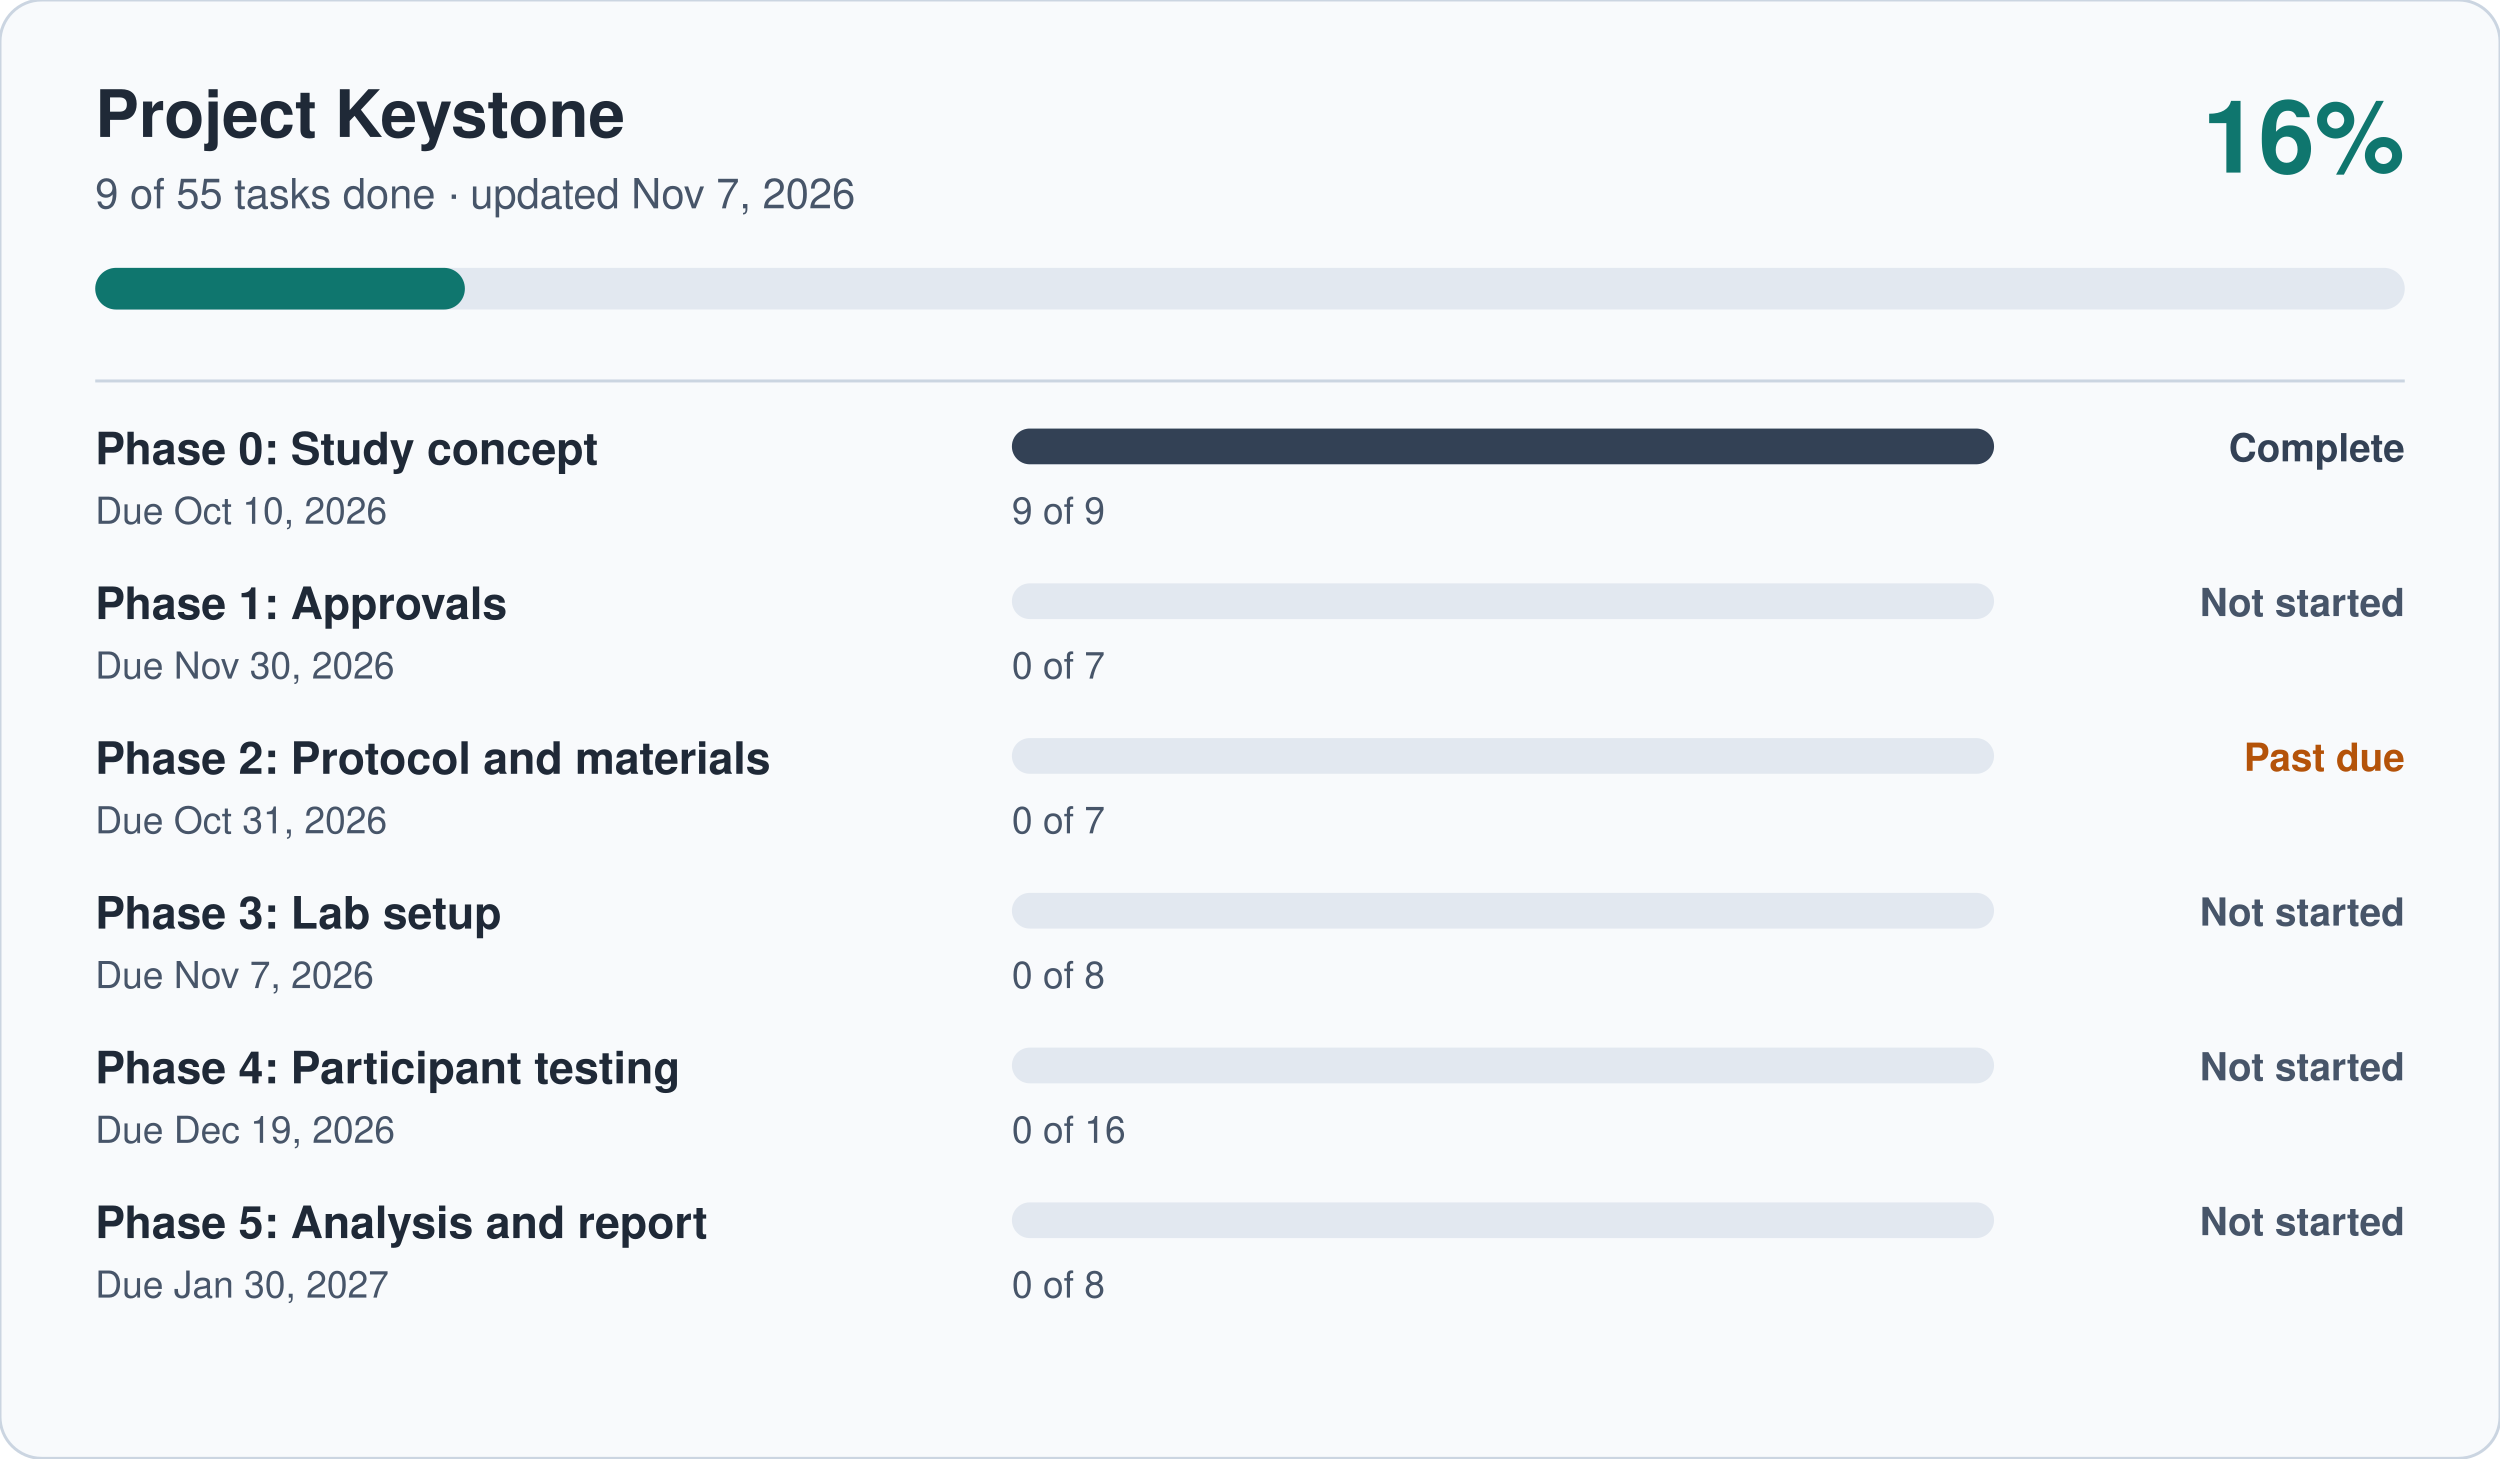
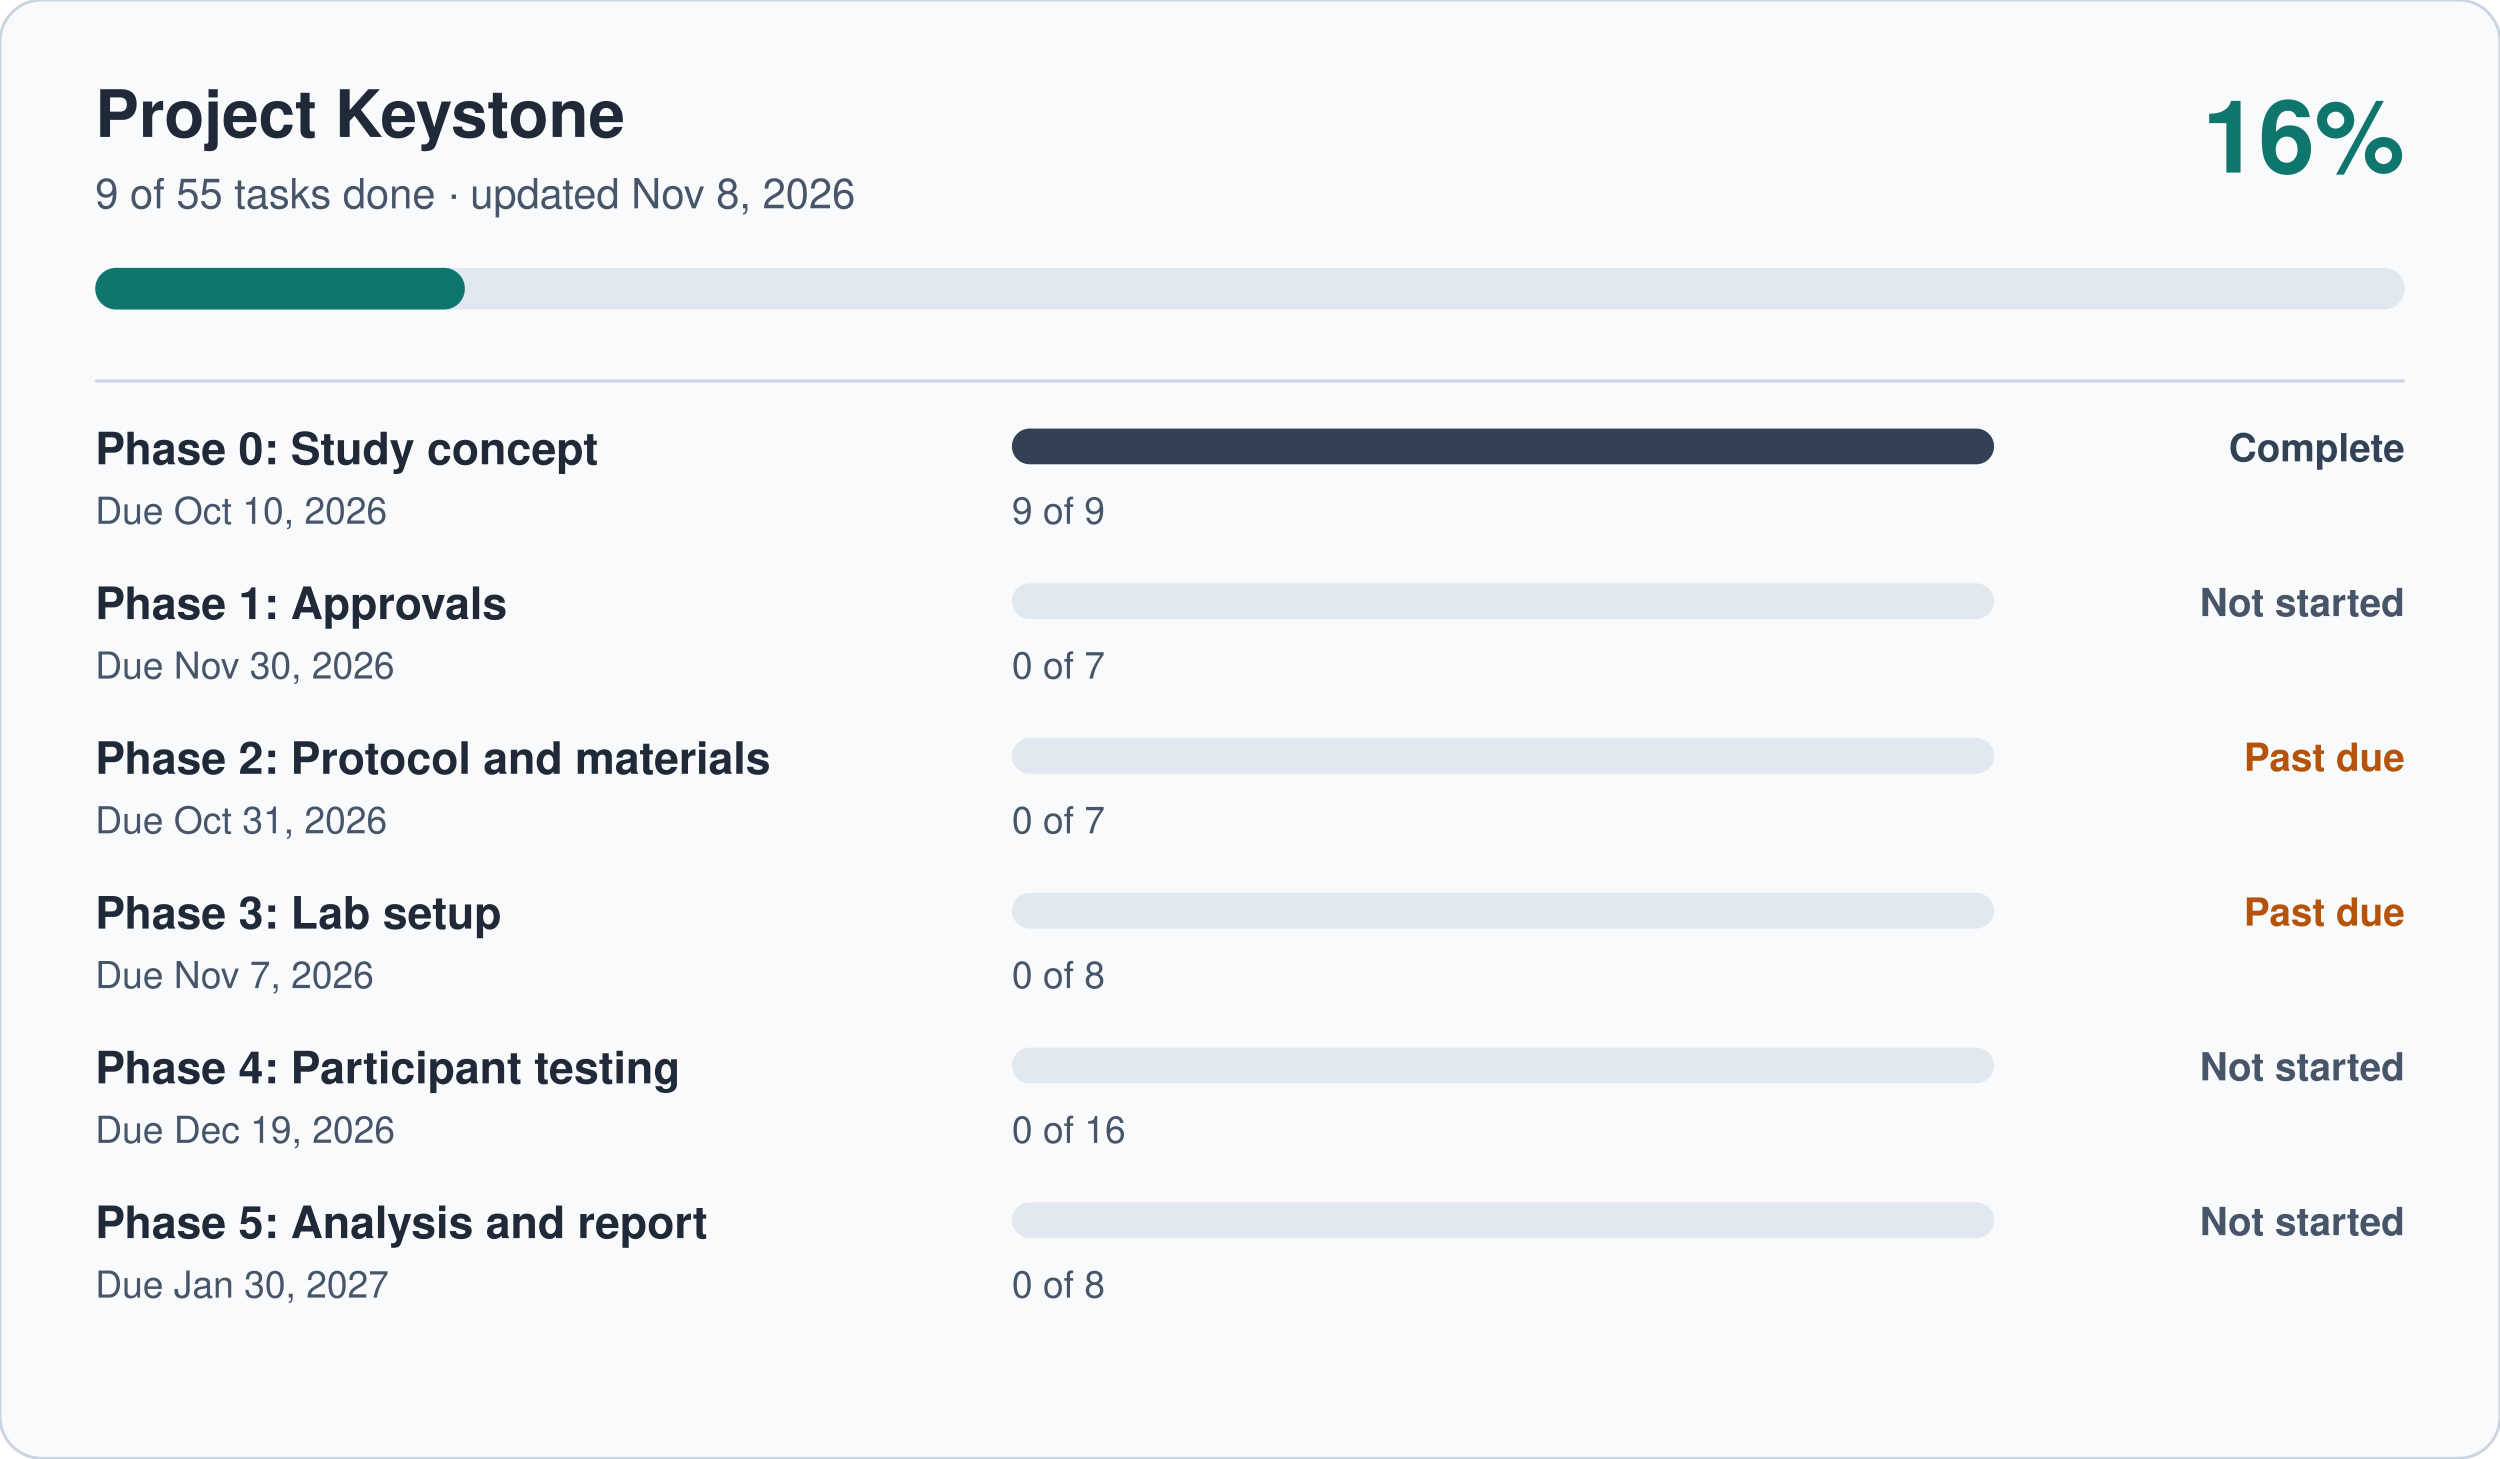
<svg xmlns="http://www.w3.org/2000/svg" viewBox="0 0 840 490" width="840" height="490" role="img" aria-label="Project Keystone progress: 16 percent complete" font-family="-apple-system, Segoe UI, Helvetica, Arial, sans-serif">
  <rect width="840" height="490" rx="14" fill="#F8FAFC" stroke="#CBD5E1" />
  <text x="32" y="46" font-size="22" font-weight="700" fill="#1F2937">Project Keystone</text>
-   <text x="32" y="70" font-size="14" fill="#475569">9 of 55 tasks done · updated Nov 7, 2026</text>
+   <text x="32" y="70" font-size="14" fill="#475569">9 of 55 tasks done · updated Nov 8, 2026</text>
  <text x="808" y="58" font-size="34" font-weight="700" fill="#0F766E" text-anchor="end">16%</text>
  <rect x="32" y="90" width="776" height="14" rx="7" fill="#E2E8F0" />
  <rect x="32" y="90" width="124.2" height="14" rx="7" fill="#0F766E" />
  <line x1="32" x2="808" y1="128" y2="128" stroke="#CBD5E1" />
  <text x="32" y="156" font-size="15" font-weight="600" fill="#1F2937">Phase 0: Study concept</text>
  <text x="32" y="176" font-size="12.5" fill="#475569">Due Oct 10, 2026</text>
  <rect x="340" y="144" width="330" height="12" rx="6" fill="#E2E8F0" />
  <rect x="340" y="144" width="330.0" height="12" rx="6" fill="#334155" />
  <text x="340" y="176" font-size="12.5" fill="#475569">9 of 9</text>
  <text x="808" y="155" font-size="13" font-weight="600" fill="#334155" text-anchor="end">Complete</text>
  <text x="32" y="208" font-size="15" font-weight="600" fill="#1F2937">Phase 1: Approvals</text>
  <text x="32" y="228" font-size="12.5" fill="#475569">Due Nov 30, 2026</text>
  <rect x="340" y="196" width="330" height="12" rx="6" fill="#E2E8F0" />
  <rect x="340" y="196" width="0.0" height="12" rx="6" fill="#475569" />
  <text x="340" y="228" font-size="12.5" fill="#475569">0 of 7</text>
  <text x="808" y="207" font-size="13" font-weight="600" fill="#475569" text-anchor="end">Not started</text>
  <text x="32" y="260" font-size="15" font-weight="600" fill="#1F2937">Phase 2: Protocol and materials</text>
  <text x="32" y="280" font-size="12.5" fill="#475569">Due Oct 31, 2026</text>
  <rect x="340" y="248" width="330" height="12" rx="6" fill="#E2E8F0" />
  <rect x="340" y="248" width="0.0" height="12" rx="6" fill="#B45309" />
  <text x="340" y="280" font-size="12.5" fill="#475569">0 of 7</text>
  <text x="808" y="259" font-size="13" font-weight="600" fill="#B45309" text-anchor="end">Past due</text>
  <text x="32" y="312" font-size="15" font-weight="600" fill="#1F2937">Phase 3: Lab setup</text>
  <text x="32" y="332" font-size="12.5" fill="#475569">Due Nov 7, 2026</text>
  <rect x="340" y="300" width="330" height="12" rx="6" fill="#E2E8F0" />
-   <rect x="340" y="300" width="0.0" height="12" rx="6" fill="#475569" />
+   <rect x="340" y="300" width="0.0" height="12" rx="6" fill="#B45309" />
  <text x="340" y="332" font-size="12.5" fill="#475569">0 of 8</text>
-   <text x="808" y="311" font-size="13" font-weight="600" fill="#475569" text-anchor="end">Not started</text>
+   <text x="808" y="311" font-size="13" font-weight="600" fill="#B45309" text-anchor="end">Past due</text>
  <text x="32" y="364" font-size="15" font-weight="600" fill="#1F2937">Phase 4: Participant testing</text>
  <text x="32" y="384" font-size="12.5" fill="#475569">Due Dec 19, 2026</text>
  <rect x="340" y="352" width="330" height="12" rx="6" fill="#E2E8F0" />
  <rect x="340" y="352" width="0.0" height="12" rx="6" fill="#475569" />
  <text x="340" y="384" font-size="12.5" fill="#475569">0 of 16</text>
  <text x="808" y="363" font-size="13" font-weight="600" fill="#475569" text-anchor="end">Not started</text>
  <text x="32" y="416" font-size="15" font-weight="600" fill="#1F2937">Phase 5: Analysis and report</text>
  <text x="32" y="436" font-size="12.5" fill="#475569">Due Jan 30, 2027</text>
  <rect x="340" y="404" width="330" height="12" rx="6" fill="#E2E8F0" />
  <rect x="340" y="404" width="0.0" height="12" rx="6" fill="#475569" />
  <text x="340" y="436" font-size="12.5" fill="#475569">0 of 8</text>
  <text x="808" y="415" font-size="13" font-weight="600" fill="#475569" text-anchor="end">Not started</text>
</svg>
